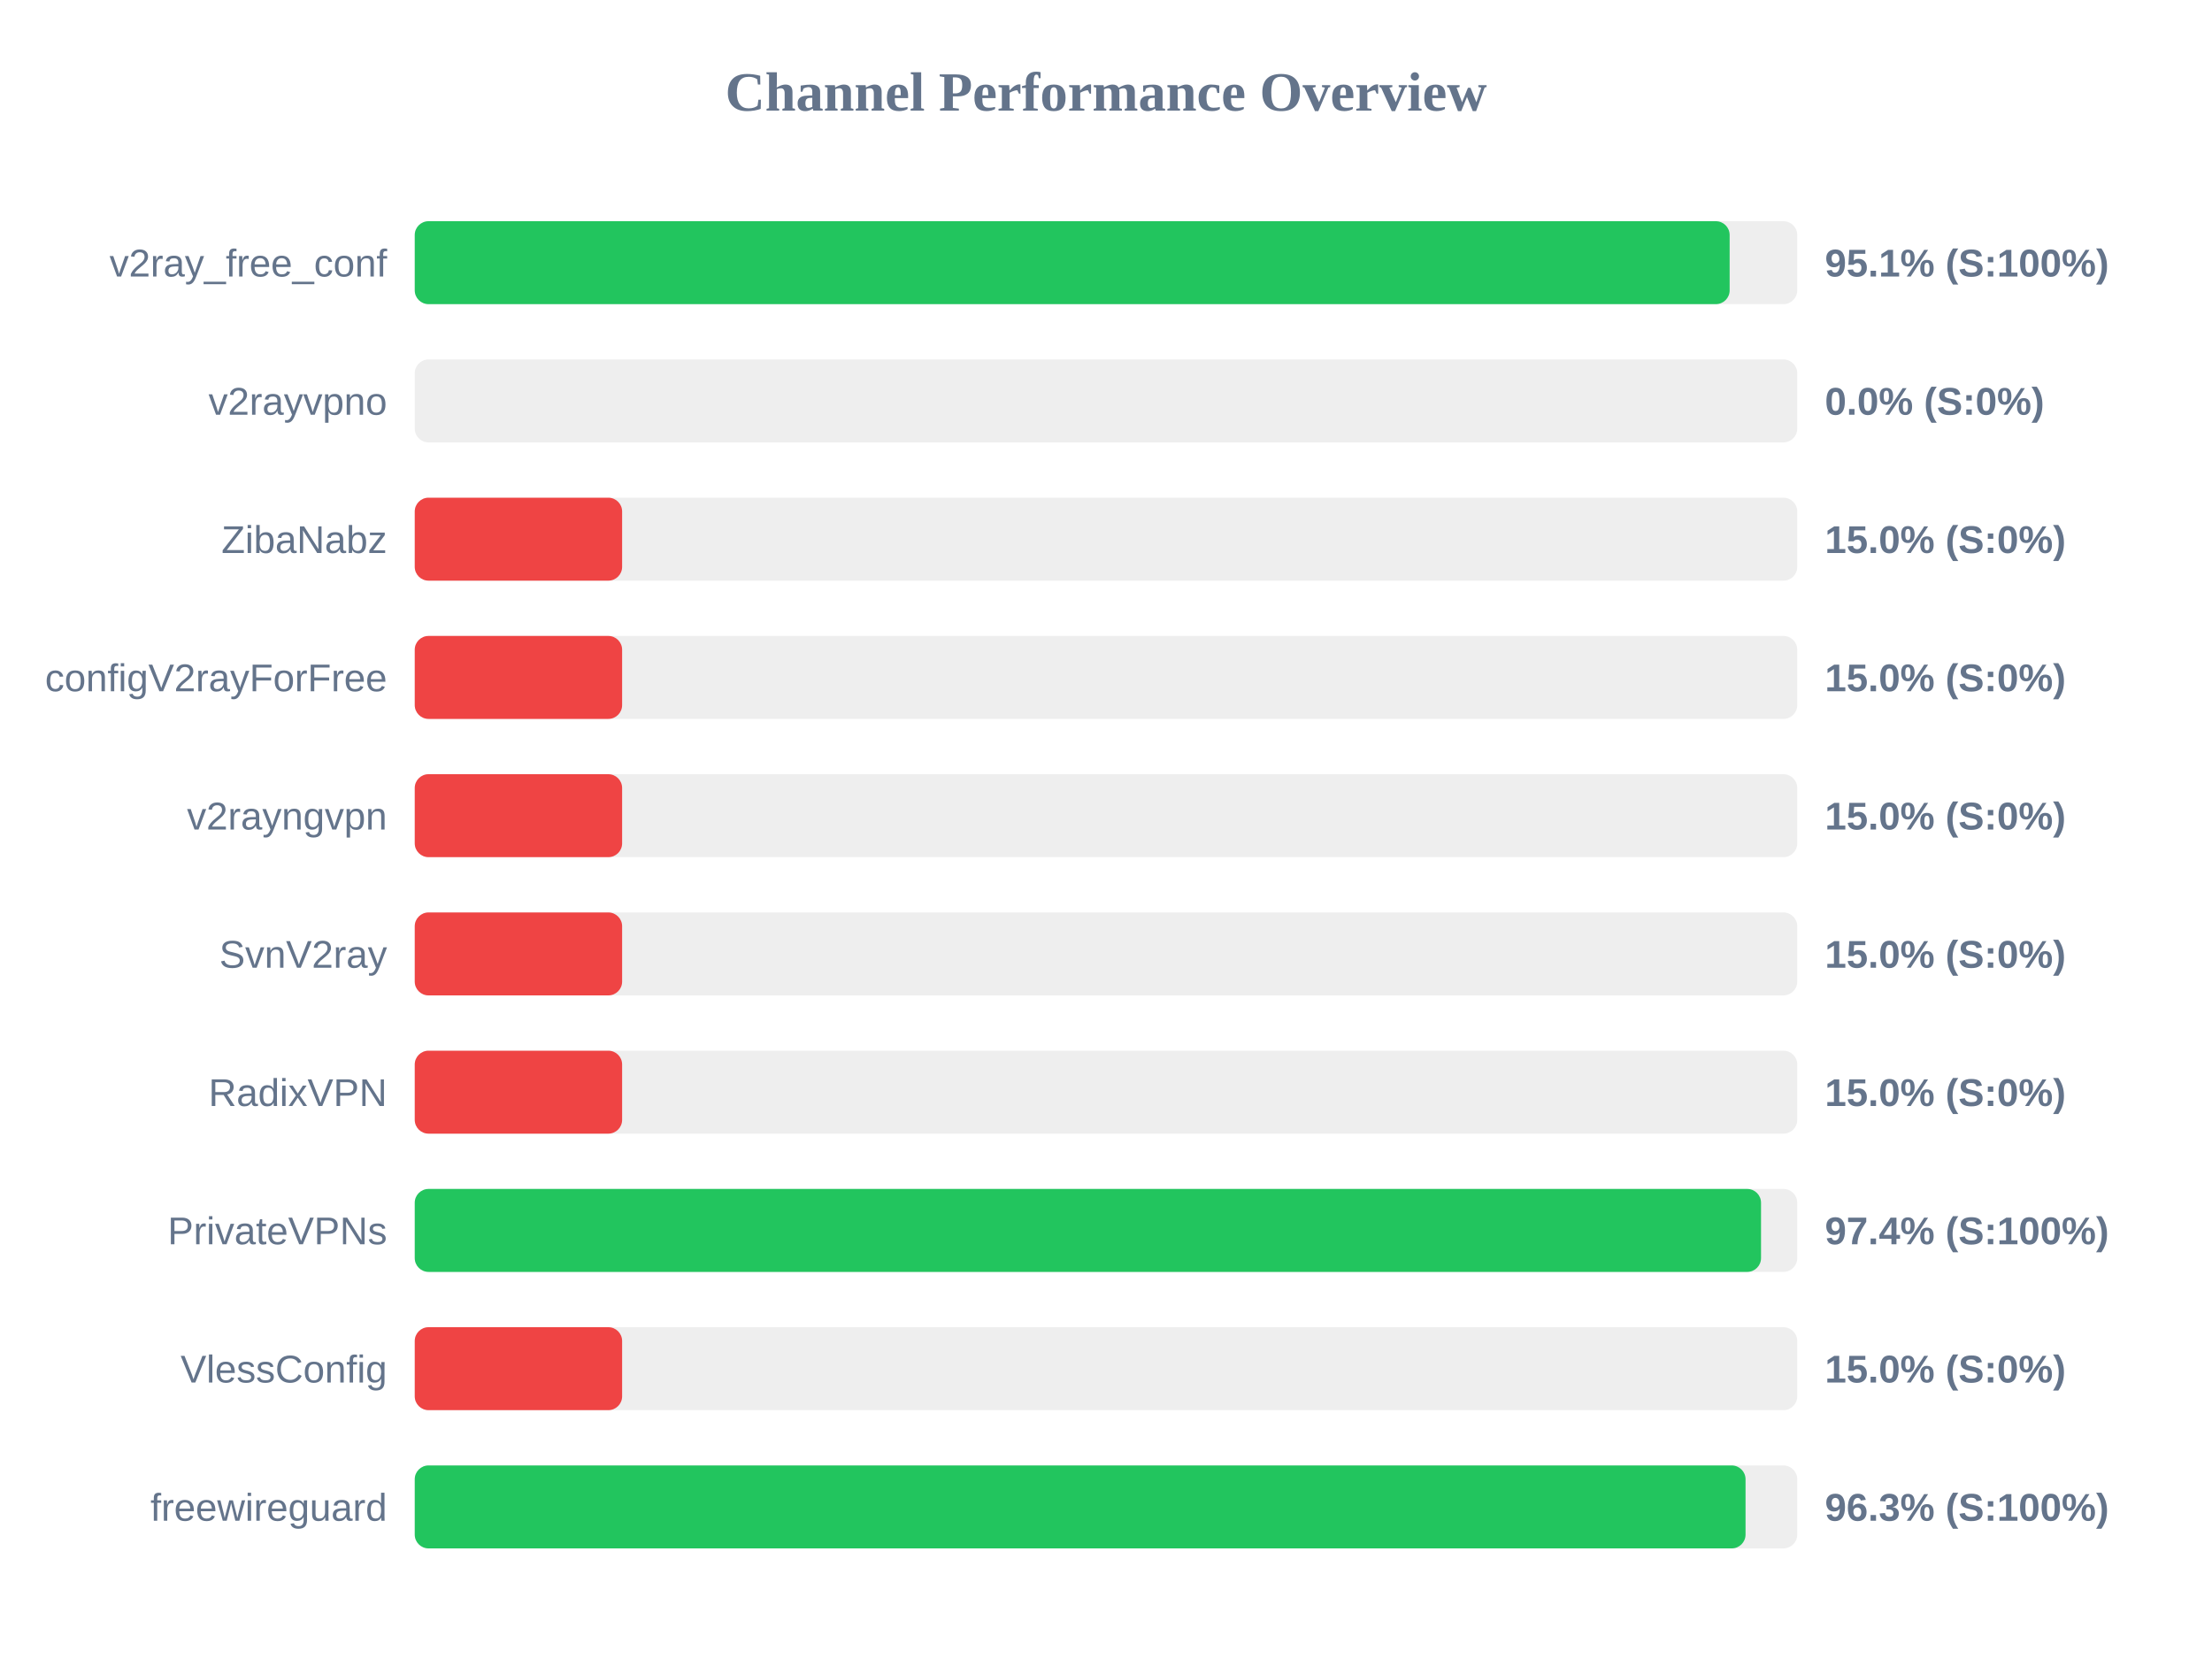
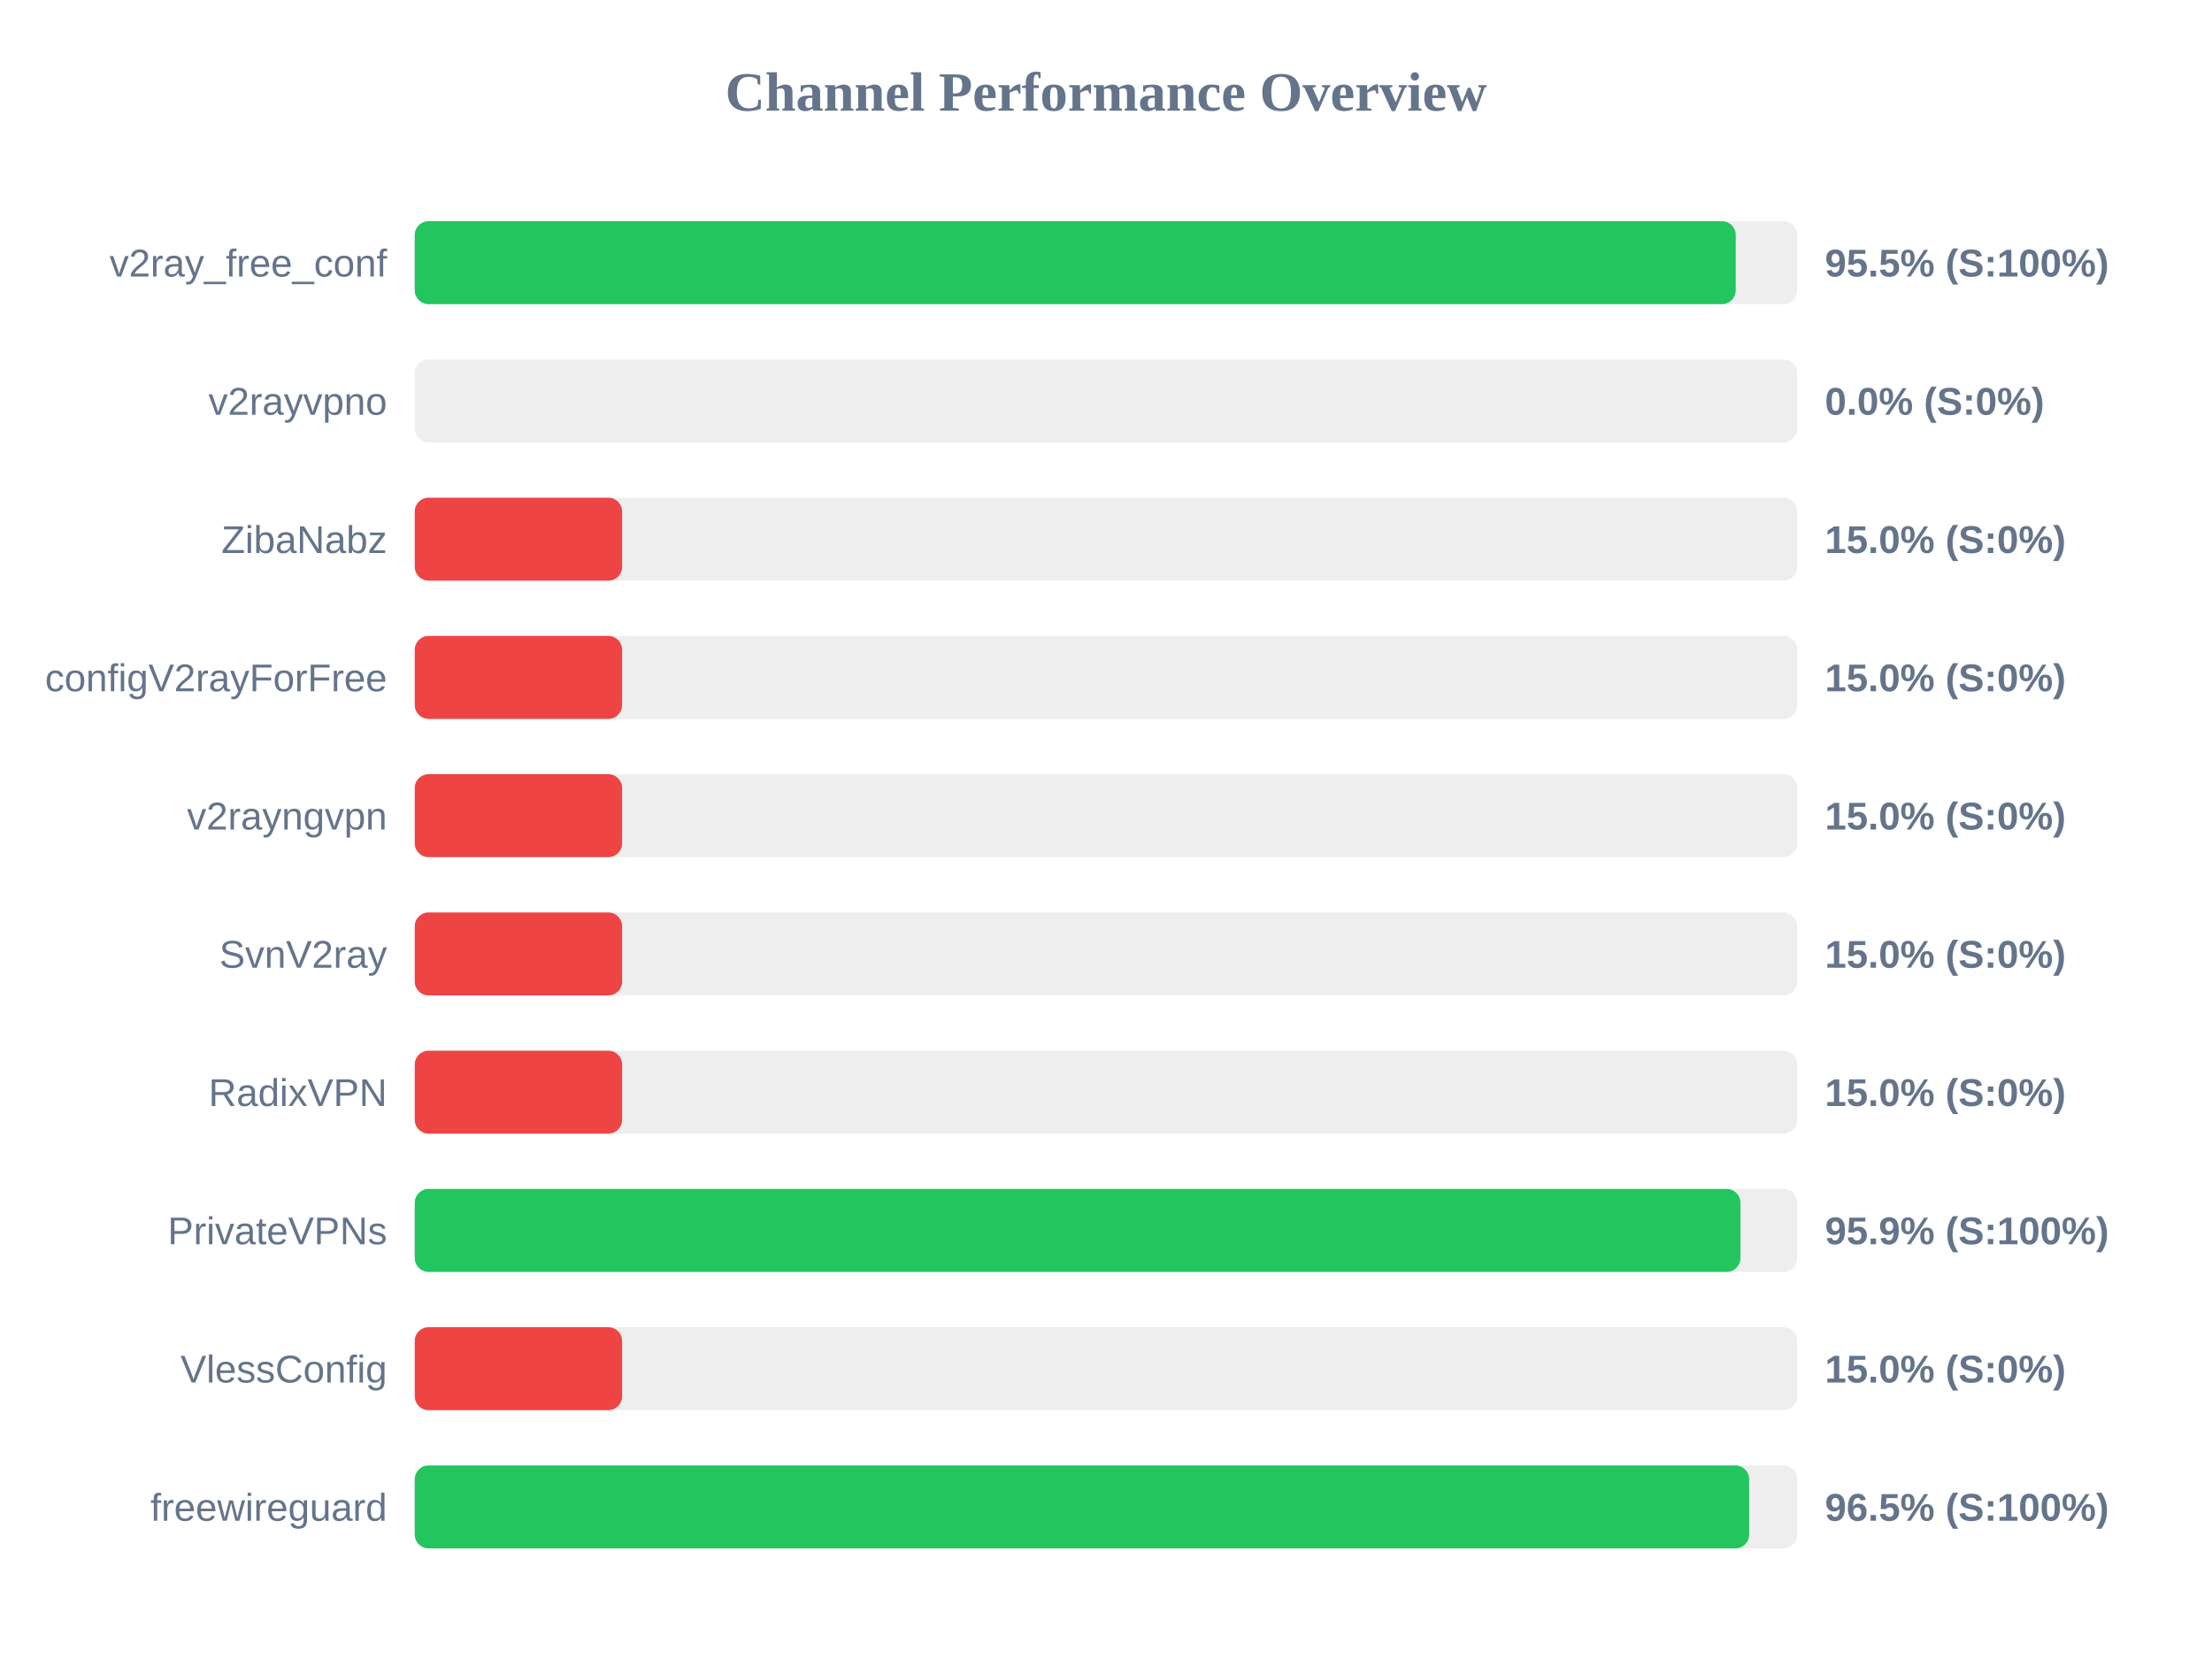
<svg xmlns="http://www.w3.org/2000/svg" width="800" height="600" version="1.1">
  <style>
        .row { font: 14px Arial; fill: #64748b; }
        .score { font: bold 14px Arial; fill: #64748b; }
    </style>
  <text x="400" y="40" text-anchor="middle" font-size="20px" font-weight="bold" fill="#64748b">Channel Performance Overview</text>
  <rect x="150" y="80" width="500" height="30" fill="#eee" rx="5" />
-   <rect x="150" y="80" width="475.55" height="30" fill="#22c55e" rx="5" />
+   <rect x="150" y="80" width="477.75" height="30" fill="#22c55e" rx="5" />
  <text x="140" y="100" text-anchor="end" class="row">v2ray_free_conf</text>
-   <text x="660" y="100" text-anchor="start" class="score">95.1% (S:100%)</text>
+   <text x="660" y="100" text-anchor="start" class="score">95.5% (S:100%)</text>
  <rect x="150" y="130" width="500" height="30" fill="#eee" rx="5" />
  <rect x="150" y="130" width="0.0" height="30" fill="#ef4444" rx="5" />
  <text x="140" y="150" text-anchor="end" class="row">v2rayvpno</text>
  <text x="660" y="150" text-anchor="start" class="score">0.0% (S:0%)</text>
  <rect x="150" y="180" width="500" height="30" fill="#eee" rx="5" />
  <rect x="150" y="180" width="75.0" height="30" fill="#ef4444" rx="5" />
  <text x="140" y="200" text-anchor="end" class="row">ZibaNabz</text>
  <text x="660" y="200" text-anchor="start" class="score">15.0% (S:0%)</text>
  <rect x="150" y="230" width="500" height="30" fill="#eee" rx="5" />
  <rect x="150" y="230" width="75.0" height="30" fill="#ef4444" rx="5" />
  <text x="140" y="250" text-anchor="end" class="row">configV2rayForFree</text>
  <text x="660" y="250" text-anchor="start" class="score">15.0% (S:0%)</text>
  <rect x="150" y="280" width="500" height="30" fill="#eee" rx="5" />
  <rect x="150" y="280" width="75.0" height="30" fill="#ef4444" rx="5" />
  <text x="140" y="300" text-anchor="end" class="row">v2rayngvpn</text>
  <text x="660" y="300" text-anchor="start" class="score">15.0% (S:0%)</text>
  <rect x="150" y="330" width="500" height="30" fill="#eee" rx="5" />
  <rect x="150" y="330" width="75.0" height="30" fill="#ef4444" rx="5" />
  <text x="140" y="350" text-anchor="end" class="row">SvnV2ray</text>
  <text x="660" y="350" text-anchor="start" class="score">15.0% (S:0%)</text>
  <rect x="150" y="380" width="500" height="30" fill="#eee" rx="5" />
  <rect x="150" y="380" width="75.0" height="30" fill="#ef4444" rx="5" />
  <text x="140" y="400" text-anchor="end" class="row">RadixVPN</text>
  <text x="660" y="400" text-anchor="start" class="score">15.0% (S:0%)</text>
  <rect x="150" y="430" width="500" height="30" fill="#eee" rx="5" />
-   <rect x="150" y="430" width="486.9" height="30" fill="#22c55e" rx="5" />
+   <rect x="150" y="430" width="479.45" height="30" fill="#22c55e" rx="5" />
  <text x="140" y="450" text-anchor="end" class="row">PrivateVPNs</text>
-   <text x="660" y="450" text-anchor="start" class="score">97.4% (S:100%)</text>
+   <text x="660" y="450" text-anchor="start" class="score">95.9% (S:100%)</text>
  <rect x="150" y="480" width="500" height="30" fill="#eee" rx="5" />
  <rect x="150" y="480" width="75.0" height="30" fill="#ef4444" rx="5" />
  <text x="140" y="500" text-anchor="end" class="row">VlessConfig</text>
  <text x="660" y="500" text-anchor="start" class="score">15.0% (S:0%)</text>
  <rect x="150" y="530" width="500" height="30" fill="#eee" rx="5" />
-   <rect x="150" y="530" width="481.3" height="30" fill="#22c55e" rx="5" />
+   <rect x="150" y="530" width="482.6" height="30" fill="#22c55e" rx="5" />
  <text x="140" y="550" text-anchor="end" class="row">freewireguard</text>
-   <text x="660" y="550" text-anchor="start" class="score">96.3% (S:100%)</text>
+   <text x="660" y="550" text-anchor="start" class="score">96.5% (S:100%)</text>
</svg>
